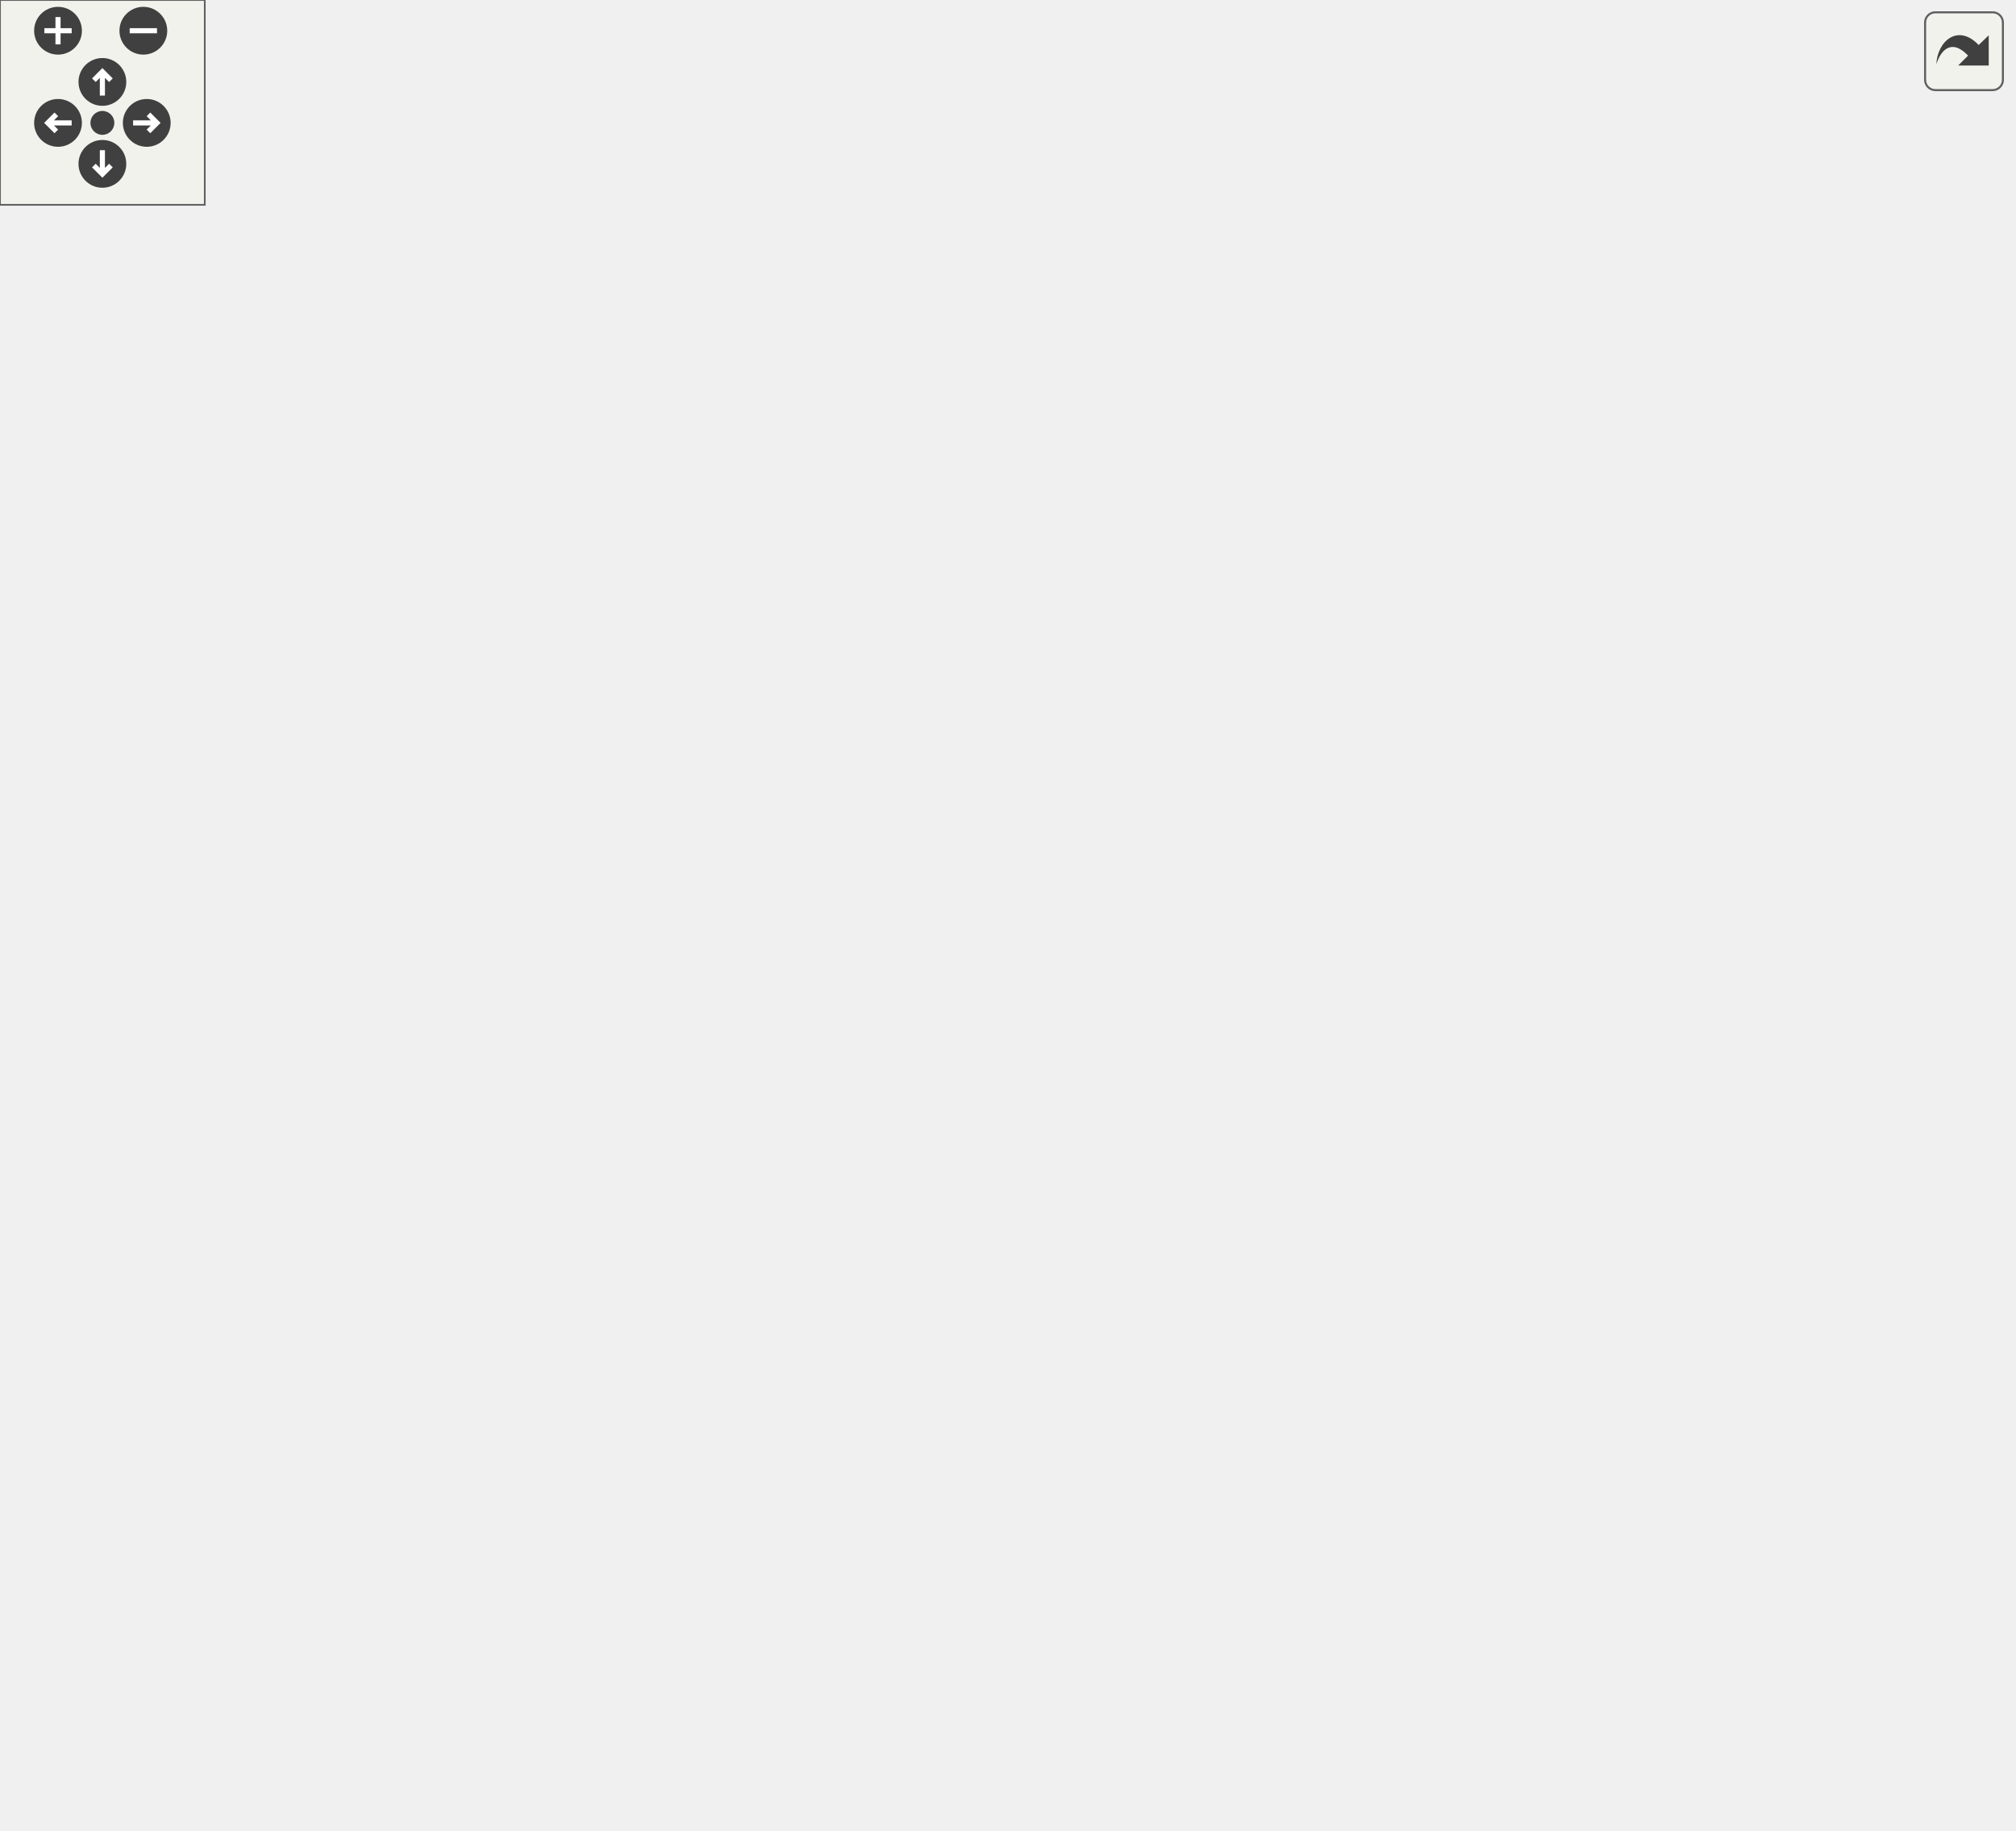
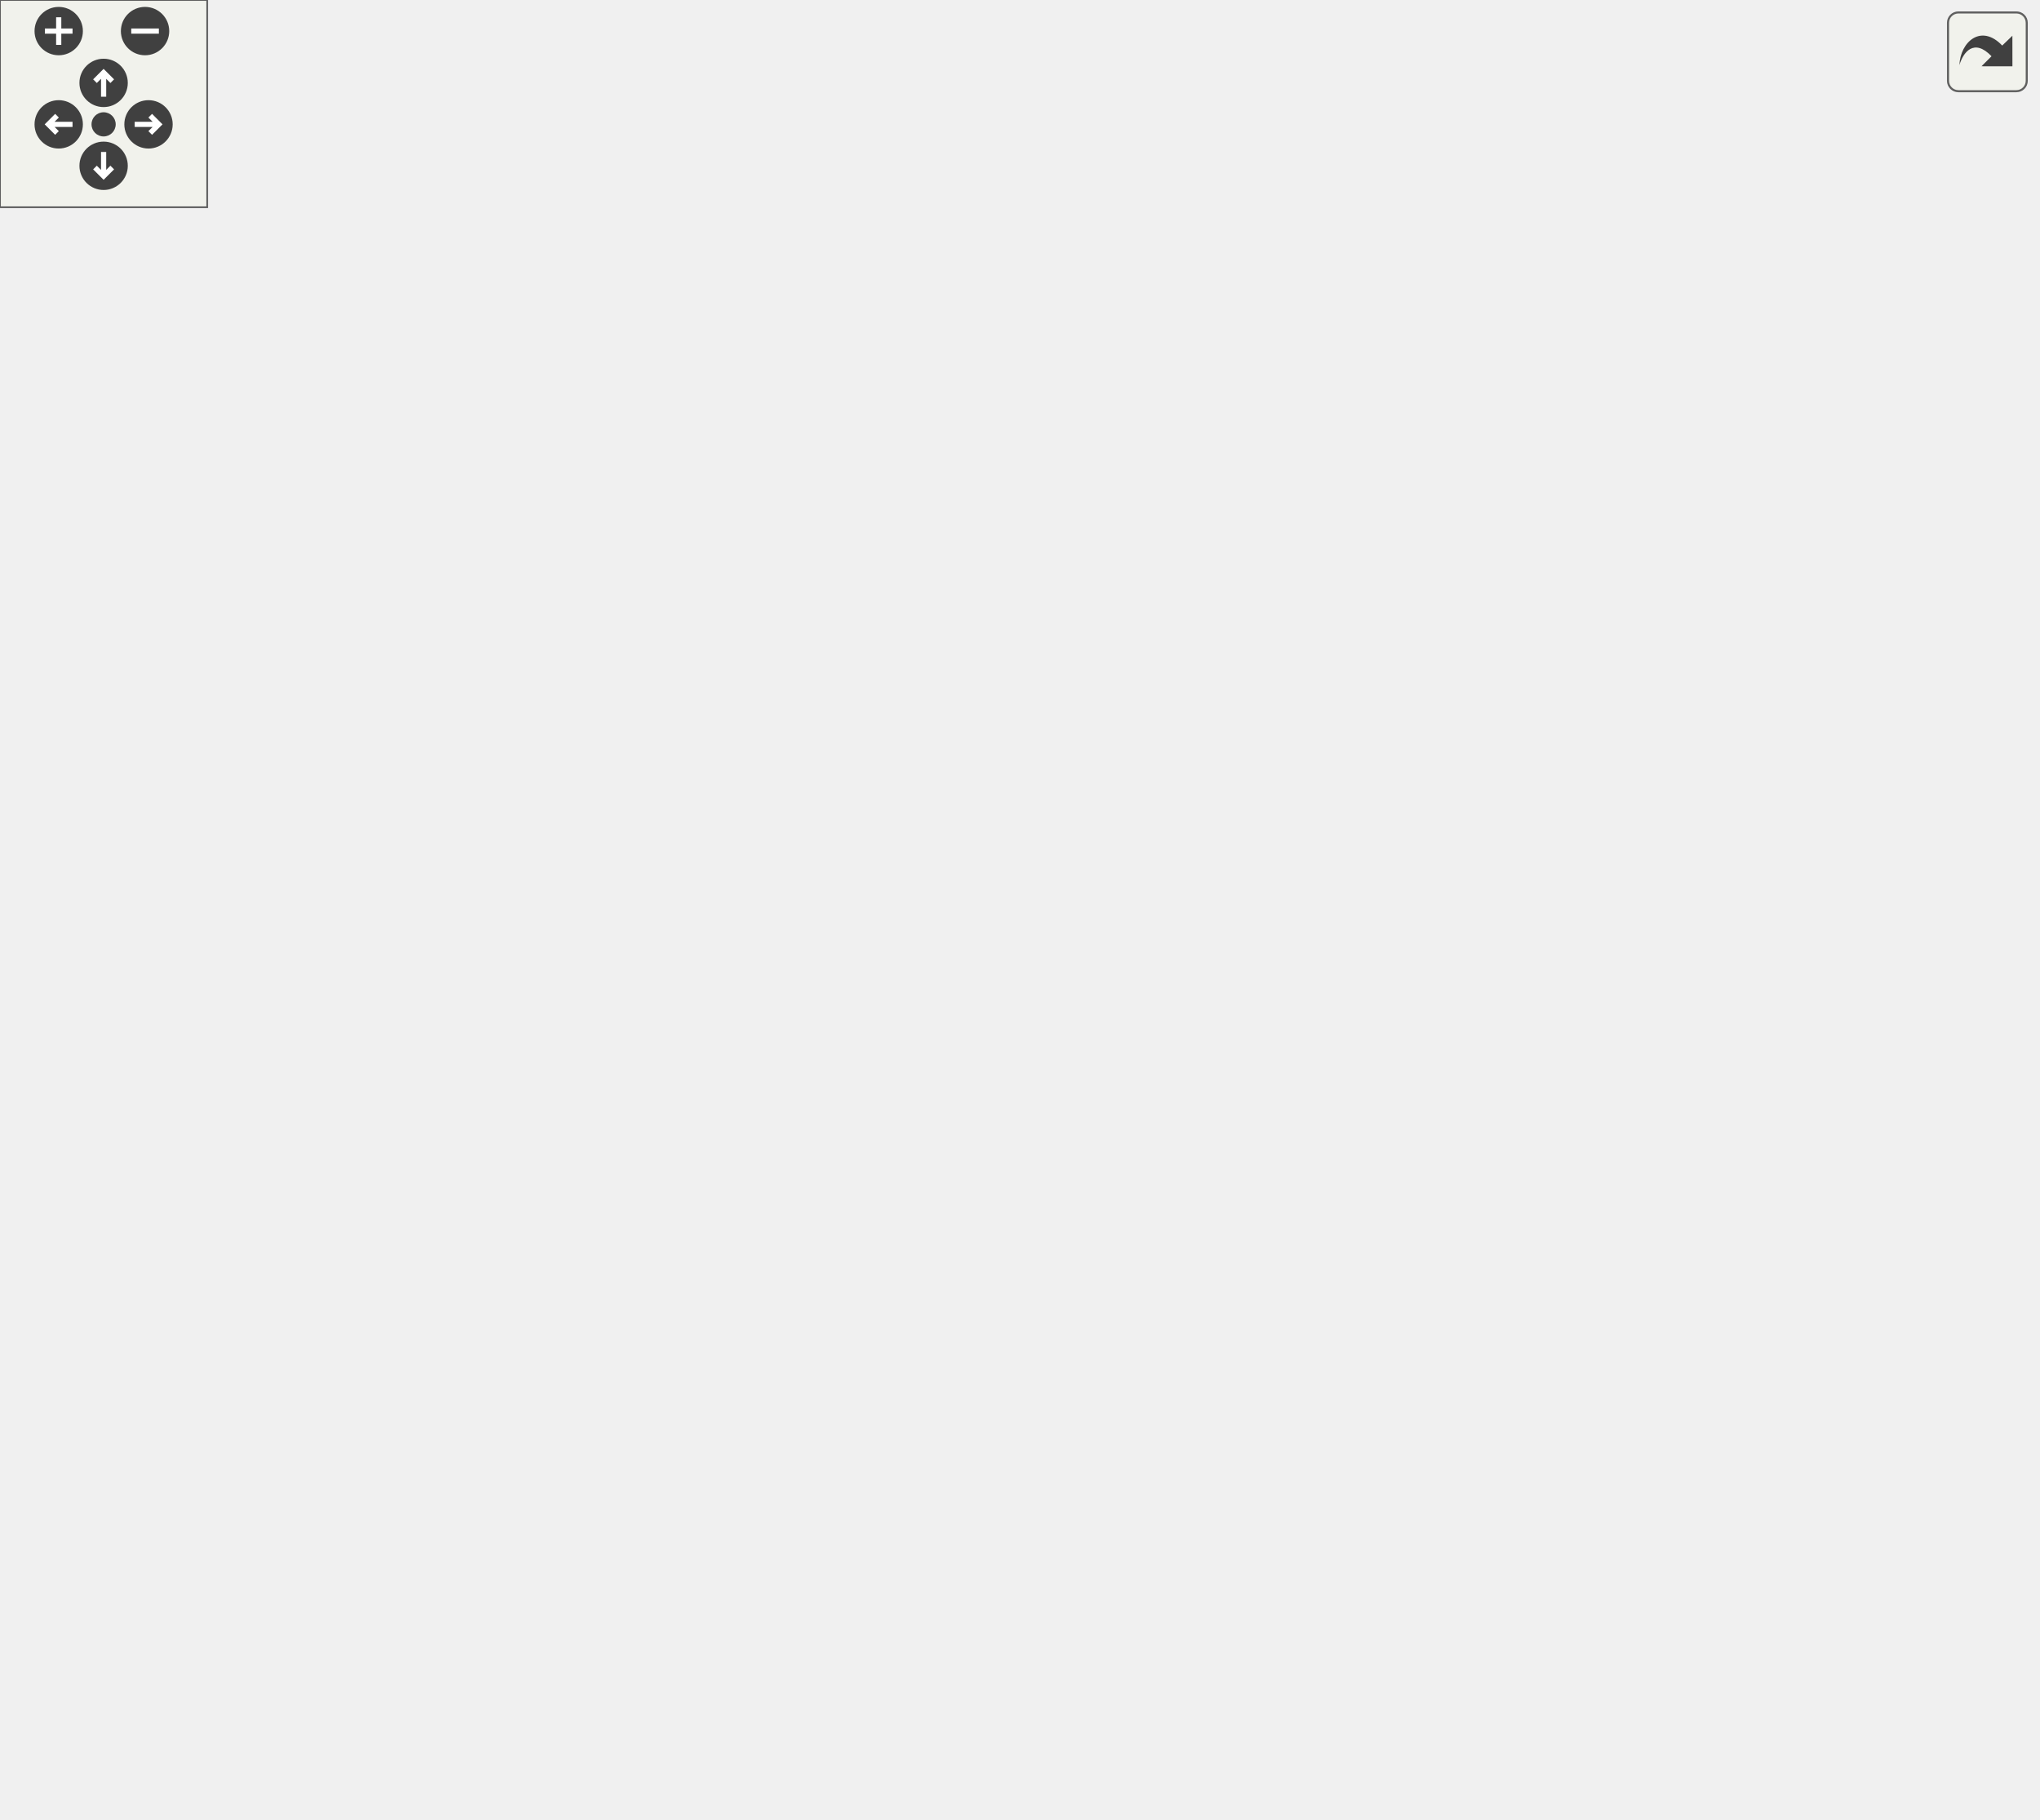
<svg xmlns="http://www.w3.org/2000/svg" xmlns:xlink="http://www.w3.org/1999/xlink" id="main" version="1.1" xml:space="preserve">
  <style type="text/css">
.edge:hover path { stroke: red; }
.edge:hover polygon { stroke: red; fill: red; }
</style>
  <defs>
    <circle id="rim" cx="0" cy="0" r="7" />
    <circle id="rim2" cx="0" cy="0" r="3.5" />
    <g id="zoomPlus">
      <use xlink:href="#rim" fill="#404040">
        <set attributeName="fill" to="#808080" begin="zoomplus.mouseover" end="zoomplus.mouseout" />
      </use>
      <path d="M-4,0h8M0,-4v8" fill="none" stroke="white" stroke-width="1.5" pointer-events="none" />
    </g>
    <g id="zoomMin">
      <use xlink:href="#rim" fill="#404040">
        <set attributeName="fill" to="#808080" begin="zoomminus.mouseover" end="zoomminus.mouseout" />
      </use>
      <path d="M-4,0h8" fill="none" stroke="white" stroke-width="1.5" pointer-events="none" />
    </g>
    <g id="dirArrow">
      <path fill="none" stroke="white" stroke-width="1.5" d="M0,-3.0v7 M-2.5,-0.5L0,-3.0L2.5,-0.5" />
    </g>
    <g id="resetDef">
      <use xlink:href="#rim2" fill="#404040">
        <set attributeName="fill" to="#808080" begin="reset.mouseover" end="reset.mouseout" />
      </use>
    </g>
  </defs>
  <svg id="graph" class="graph">
    <g id="viewport">
      <g id="node1" class="node">
-         <polygon fill="#bfbfbf" stroke="black" points="0,-266.5 0,-285.5 104,-285.5 104,-266.5 0,-266.5" />
-         <text text-anchor="middle" x="52" y="-273.5" font-family="Helvetica,sans-Serif" font-size="10.00">W_CalculateSpread</text>
+         <polygon fill="#bfbfbf" stroke="black" points="0,-228.5 0,-247.5 104,-247.5 104,-228.5 0,-228.5" />
+         <text text-anchor="middle" x="52" y="-235.5" font-family="Helvetica,sans-Serif" font-size="10.00">W_CalculateSpread</text>
      </g>
      <g id="node2" class="node">
        <g id="a_node2">
          <a xlink:href="../../d8/d58/calculations_8qc.html#a05d5746469bd0a51dfb4532b535793e7" target="_top" xlink:title="cliptoplane">
-             <polygon fill="none" stroke="black" points="282.5,-456.5 282.5,-475.5 345.5,-475.5 345.5,-456.5 282.5,-456.5" />
-             <text text-anchor="middle" x="314" y="-463.5" font-family="Helvetica,sans-Serif" font-size="10.00">cliptoplane</text>
+             <polygon fill="none" stroke="black" points="282.5,-446.5 282.5,-465.5 345.5,-465.5 345.5,-446.5 282.5,-446.5" />
+             <text text-anchor="middle" x="314" y="-453.5" font-family="Helvetica,sans-Serif" font-size="10.00">cliptoplane</text>
          </a>
        </g>
      </g>
      <g id="edge1" class="edge">
-         <path fill="none" stroke="midnightblue" d="M54.679,-285.86C60.368,-315.928 81.91,-406.85 140,-447 178.738,-473.774 234.426,-474.991 272.07,-471.845" />
-         <polygon fill="midnightblue" stroke="midnightblue" points="272.566,-475.313 282.18,-470.86 271.887,-468.346 272.566,-475.313" />
+         <path fill="none" stroke="midnightblue" d="M53.902,-247.523C57.558,-280.252 74.384,-388.753 140,-437 178.049,-464.977 234.128,-465.874 272.036,-462.329" />
+         <polygon fill="midnightblue" stroke="midnightblue" points="272.649,-465.783 282.216,-461.23 271.898,-458.823 272.649,-465.783" />
      </g>
      <g id="node3" class="node">
        <g id="a_node3">
          <a xlink:href="../../d8/de2/menudefs_8qc.html#a5b48ade84c6b8b9ccb89e94c5d95ae88" target="_top" xlink:title="cos">
-             <polygon fill="none" stroke="black" points="393,-266.5 393,-285.5 425,-285.5 425,-266.5 393,-266.5" />
-             <text text-anchor="middle" x="409" y="-273.5" font-family="Helvetica,sans-Serif" font-size="10.00">cos</text>
+             <polygon fill="none" stroke="black" points="393,-114.5 393,-133.5 425,-133.5 425,-114.5 393,-114.5" />
+             <text text-anchor="middle" x="409" y="-121.5" font-family="Helvetica,sans-Serif" font-size="10.00">cos</text>
          </a>
        </g>
      </g>
      <g id="edge2" class="edge">
-         <path fill="none" stroke="midnightblue" d="M104.241,-276C181.446,-276 324.728,-276 382.688,-276" />
-         <polygon fill="midnightblue" stroke="midnightblue" points="382.791,-279.5 392.79,-276 382.79,-272.5 382.791,-279.5" />
+         <path fill="none" stroke="midnightblue" d="M65.314,-228.451C81.605,-216.21 111.585,-195.018 140,-182 223.691,-143.658 333.863,-130.147 382.758,-125.831" />
+         <polygon fill="midnightblue" stroke="midnightblue" points="383.085,-129.316 392.762,-125.003 382.507,-122.34 383.085,-129.316" />
      </g>
      <g id="node4" class="node">
        <g id="a_node4">
          <a xlink:href="../../d8/d58/calculations_8qc.html#a483f7b35cfbed64a953d7b5143a58fad" target="_top" xlink:title="findperpendicular">
-             <polygon fill="none" stroke="black" points="143,-418.5 143,-437.5 233,-437.5 233,-418.5 143,-418.5" />
-             <text text-anchor="middle" x="188" y="-425.5" font-family="Helvetica,sans-Serif" font-size="10.00">findperpendicular</text>
+             <polygon fill="none" stroke="black" points="143,-408.5 143,-427.5 233,-427.5 233,-408.5 143,-408.5" />
+             <text text-anchor="middle" x="188" y="-415.5" font-family="Helvetica,sans-Serif" font-size="10.00">findperpendicular</text>
          </a>
        </g>
      </g>
      <g id="edge3" class="edge">
-         <path fill="none" stroke="midnightblue" d="M57.384,-285.547C68.359,-308.571 99.1,-367.912 140,-404 144.019,-407.546 148.655,-410.725 153.417,-413.519" />
-         <polygon fill="midnightblue" stroke="midnightblue" points="152.129,-416.798 162.6,-418.413 155.421,-410.621 152.129,-416.798" />
+         <path fill="none" stroke="midnightblue" d="M56.131,-247.675C65.153,-274.228 93.563,-349.233 140,-394 143.698,-397.565 148.03,-400.719 152.542,-403.472" />
+         <polygon fill="midnightblue" stroke="midnightblue" points="150.866,-406.545 161.319,-408.274 154.225,-400.404 150.866,-406.545" />
      </g>
      <g id="node5" class="node">
        <g id="a_node5">
          <a xlink:href="../../d8/de2/menudefs_8qc.html#ab8f7213273f7de03df213240376ce9f4" target="_top" xlink:title="normalize">
            <polygon fill="none" stroke="black" points="284.5,-399.5 284.5,-418.5 343.5,-418.5 343.5,-399.5 284.5,-399.5" />
            <text text-anchor="middle" x="314" y="-406.5" font-family="Helvetica,sans-Serif" font-size="10.00">normalize</text>
          </a>
        </g>
      </g>
-       <g id="edge13" class="edge">
-         <path fill="none" stroke="midnightblue" d="M61.108,-285.727C75.396,-302.272 106.712,-335.945 140,-355 182.623,-379.399 237.586,-394.12 273.994,-401.894" />
-         <polygon fill="midnightblue" stroke="midnightblue" points="273.704,-405.408 284.204,-403.996 275.115,-398.551 273.704,-405.408" />
+       <g id="edge12" class="edge">
+         <path fill="none" stroke="midnightblue" d="M57.38,-247.569C68.133,-269.992 98.048,-326.279 140,-356 180.532,-384.716 237.001,-398.178 274.252,-404.275" />
+         <polygon fill="midnightblue" stroke="midnightblue" points="273.804,-407.747 284.22,-405.806 274.867,-400.828 273.804,-407.747" />
      </g>
      <g id="node6" class="node">
        <g id="a_node6">
-           <a xlink:href="../../d4/d0c/csprogsdefs_8qc.html#a4f0b78b1785821ba47129edb68e70f9e" target="_top" xlink:title="vector">
-             <polygon fill="none" stroke="black" points="292,-342.5 292,-361.5 336,-361.5 336,-342.5 292,-342.5" />
-             <text text-anchor="middle" x="314" y="-349.5" font-family="Helvetica,sans-Serif" font-size="10.00">vector</text>
-           </a>
-         </g>
-       </g>
-       <g id="edge27" class="edge">
-         <path fill="none" stroke="midnightblue" d="M63.883,-285.625C79.505,-298.824 109.749,-322.139 140,-333 187.292,-349.979 246.144,-352.917 281.582,-352.89" />
-         <polygon fill="midnightblue" stroke="midnightblue" points="281.821,-356.389 291.789,-352.799 281.758,-349.389 281.821,-356.389" />
-       </g>
-       <g id="node7" class="node">
-         <g id="a_node7">
          <a xlink:href="../../d5/df2/common_2util_8qh.html#a4ff12e9437074f8ba09e275ff5084b7a" target="_top" xlink:title="gsl_ran_gaussian">
-             <polygon fill="none" stroke="black" points="142,-171.5 142,-190.5 234,-190.5 234,-171.5 142,-171.5" />
-             <text text-anchor="middle" x="188" y="-178.5" font-family="Helvetica,sans-Serif" font-size="10.00">gsl_ran_gaussian</text>
-           </a>
-         </g>
-       </g>
-       <g id="edge7" class="edge">
-         <path fill="none" stroke="midnightblue" d="M66.836,-266.191C90.126,-249.679 137.339,-216.208 165.147,-196.493" />
-         <polygon fill="midnightblue" stroke="midnightblue" points="167.306,-199.253 173.439,-190.614 163.257,-193.542 167.306,-199.253" />
+             <polygon fill="none" stroke="black" points="142,-228.5 142,-247.5 234,-247.5 234,-228.5 142,-228.5" />
+             <text text-anchor="middle" x="188" y="-235.5" font-family="Helvetica,sans-Serif" font-size="10.00">gsl_ran_gaussian</text>
+           </a>
+         </g>
+       </g>
+       <g id="edge6" class="edge">
+         <path fill="none" stroke="midnightblue" d="M104.042,-238C113.07,-238 122.508,-238 131.648,-238" />
+         <polygon fill="midnightblue" stroke="midnightblue" points="131.803,-241.5 141.803,-238 131.803,-234.5 131.803,-241.5" />
+       </g>
+       <g id="node8" class="node">
+         <g id="a_node8">
+           <a xlink:href="../../d8/de2/menudefs_8qc.html#a663ea6aa3c4923b3e065cf91cc319f1b" target="_top" xlink:title="random">
+             <polygon fill="none" stroke="black" points="289.5,-304.5 289.5,-323.5 338.5,-323.5 338.5,-304.5 289.5,-304.5" />
+             <text text-anchor="middle" x="314" y="-311.5" font-family="Helvetica,sans-Serif" font-size="10.00">random</text>
+           </a>
+         </g>
+       </g>
+       <g id="edge13" class="edge">
+         <path fill="none" stroke="midnightblue" d="M85.666,-247.548C135.429,-262.095 229.715,-289.655 279.796,-304.294" />
+         <polygon fill="midnightblue" stroke="midnightblue" points="278.908,-307.681 289.489,-307.128 280.873,-300.962 278.908,-307.681" />
      </g>
      <g id="node9" class="node">
        <g id="a_node9">
-           <a xlink:href="../../d8/de2/menudefs_8qc.html#a663ea6aa3c4923b3e065cf91cc319f1b" target="_top" xlink:title="random">
-             <polygon fill="none" stroke="black" points="289.5,-114.5 289.5,-133.5 338.5,-133.5 338.5,-114.5 289.5,-114.5" />
-             <text text-anchor="middle" x="314" y="-121.5" font-family="Helvetica,sans-Serif" font-size="10.00">random</text>
-           </a>
-         </g>
-       </g>
-       <g id="edge14" class="edge">
-         <path fill="none" stroke="midnightblue" d="M57.479,-266.2C68.236,-243.837 97.804,-188.902 140,-162 182.715,-134.767 242.095,-126.847 279.004,-124.662" />
-         <polygon fill="midnightblue" stroke="midnightblue" points="279.419,-128.146 289.239,-124.169 279.082,-121.154 279.419,-128.146" />
+           <a xlink:href="../../d8/de2/menudefs_8qc.html#aaabd4c5f172530d93a3b9c30a9e21b88" target="_top" xlink:title="sin">
+             <polygon fill="none" stroke="black" points="299.5,-152.5 299.5,-171.5 328.5,-171.5 328.5,-152.5 299.5,-152.5" />
+             <text text-anchor="middle" x="314" y="-159.5" font-family="Helvetica,sans-Serif" font-size="10.00">sin</text>
+           </a>
+         </g>
+       </g>
+       <g id="edge15" class="edge">
+         <path fill="none" stroke="midnightblue" d="M85.666,-228.452C138.936,-212.88 243.225,-182.396 289.695,-168.812" />
+         <polygon fill="midnightblue" stroke="midnightblue" points="290.834,-172.126 299.45,-165.961 288.87,-165.407 290.834,-172.126" />
      </g>
      <g id="node10" class="node">
        <g id="a_node10">
-           <a xlink:href="../../d8/de2/menudefs_8qc.html#aaabd4c5f172530d93a3b9c30a9e21b88" target="_top" xlink:title="sin">
-             <polygon fill="none" stroke="black" points="299.5,-76.5 299.5,-95.5 328.5,-95.5 328.5,-76.5 299.5,-76.5" />
-             <text text-anchor="middle" x="314" y="-83.5" font-family="Helvetica,sans-Serif" font-size="10.00">sin</text>
-           </a>
-         </g>
-       </g>
-       <g id="edge16" class="edge">
-         <path fill="none" stroke="midnightblue" d="M55.603,-266.469C63.43,-239.705 89.391,-163.384 140,-126 184.972,-92.78 253.057,-86.554 288.931,-85.747" />
-         <polygon fill="midnightblue" stroke="midnightblue" points="289.41,-89.242 299.377,-85.648 289.344,-82.243 289.41,-89.242" />
+           <a xlink:href="../../d8/de2/menudefs_8qc.html#a83f4d3f317a80e82e6b16ea61ea5efc3" target="_top" xlink:title="sqrt">
+             <polygon fill="none" stroke="black" points="392.5,-228.5 392.5,-247.5 425.5,-247.5 425.5,-228.5 392.5,-228.5" />
+             <text text-anchor="middle" x="409" y="-235.5" font-family="Helvetica,sans-Serif" font-size="10.00">sqrt</text>
+           </a>
+         </g>
+       </g>
+       <g id="edge25" class="edge">
+         <path fill="none" stroke="midnightblue" d="M66.303,-247.501C82.907,-259.024 112.48,-278.458 140,-291 196.022,-316.53 211.164,-323.555 272,-333 308.891,-338.728 323.883,-352.034 356,-333 383.384,-316.771 397.291,-280.46 403.569,-257.725" />
+         <polygon fill="midnightblue" stroke="midnightblue" points="407.02,-258.355 406.065,-247.803 400.231,-256.647 407.02,-258.355" />
      </g>
      <g id="node11" class="node">
        <g id="a_node11">
-           <a xlink:href="../../d8/de2/menudefs_8qc.html#a83f4d3f317a80e82e6b16ea61ea5efc3" target="_top" xlink:title="sqrt">
-             <polygon fill="none" stroke="black" points="392.5,-190.5 392.5,-209.5 425.5,-209.5 425.5,-190.5 392.5,-190.5" />
-             <text text-anchor="middle" x="409" y="-197.5" font-family="Helvetica,sans-Serif" font-size="10.00">sqrt</text>
-           </a>
-         </g>
-       </g>
-       <g id="edge26" class="edge">
-         <path fill="none" stroke="midnightblue" d="M54.268,-266.16C58.935,-234.318 78.223,-133.466 140,-87 217.048,-29.047 276.377,-12.638 356,-67 393.583,-92.659 404.004,-149.896 406.893,-180.238" />
-         <polygon fill="midnightblue" stroke="midnightblue" points="403.42,-180.724 407.672,-190.428 410.4,-180.19 403.42,-180.724" />
-       </g>
-       <g id="node12" class="node">
-         <g id="a_node12">
          <a xlink:href="../../d8/de2/menudefs_8qc.html#aa156cc8dd51c39572de799ab8a0dd8d0" target="_top" xlink:title="randomvec">
            <polygon fill="none" stroke="black" points="155.5,-0.5 155.5,-19.5 220.5,-19.5 220.5,-0.5 155.5,-0.5" />
            <text text-anchor="middle" x="188" y="-7.5" font-family="Helvetica,sans-Serif" font-size="10.00">randomvec</text>
          </a>
        </g>
      </g>
-       <g id="edge15" class="edge">
-         <path fill="none" stroke="midnightblue" d="M53.93,-266.415C57.817,-231.175 75.684,-107.051 140,-34 143.08,-30.502 146.792,-27.446 150.764,-24.795" />
-         <polygon fill="midnightblue" stroke="midnightblue" points="152.814,-27.653 159.726,-19.623 149.316,-21.59 152.814,-27.653" />
+       <g id="edge14" class="edge">
+         <path fill="none" stroke="midnightblue" d="M54.717,-228.193C60.758,-196.319 83.782,-94.238 140,-34 143.34,-30.421 147.334,-27.29 151.563,-24.576" />
+         <polygon fill="midnightblue" stroke="midnightblue" points="153.44,-27.536 160.439,-19.582 150.008,-21.436 153.44,-27.536" />
+       </g>
+       <g id="node12" class="node">
+         <g id="a_node12">
+           <a xlink:href="../../d8/d58/calculations_8qc.html#a8c505b0c356899393ec20a52c48b7c7f" target="_top" xlink:title="solve_cubic_abcd">
+             <polygon fill="none" stroke="black" points="140.5,-76.5 140.5,-95.5 235.5,-95.5 235.5,-76.5 140.5,-76.5" />
+             <text text-anchor="middle" x="188" y="-83.5" font-family="Helvetica,sans-Serif" font-size="10.00">solve_cubic_abcd</text>
+           </a>
+         </g>
+       </g>
+       <g id="edge16" class="edge">
+         <path fill="none" stroke="midnightblue" d="M57.384,-228.453C68.359,-205.429 99.1,-146.088 140,-110 144.019,-106.454 148.655,-103.275 153.417,-100.481" />
+         <polygon fill="midnightblue" stroke="midnightblue" points="155.421,-103.379 162.6,-95.587 152.129,-97.202 155.421,-103.379" />
+       </g>
+       <g id="node17" class="node">
+         <g id="a_node17">
+           <a xlink:href="../../d4/d0c/csprogsdefs_8qc.html#a4f0b78b1785821ba47129edb68e70f9e" target="_top" xlink:title="vector">
+             <polygon fill="none" stroke="black" points="292,-38.5 292,-57.5 336,-57.5 336,-38.5 292,-38.5" />
+             <text text-anchor="middle" x="314" y="-45.5" font-family="Helvetica,sans-Serif" font-size="10.00">vector</text>
+           </a>
+         </g>
+       </g>
+       <g id="edge26" class="edge">
+         <path fill="none" stroke="midnightblue" d="M54.679,-228.14C60.368,-198.072 81.91,-107.15 140,-67 182.192,-37.839 244.492,-38.995 281.684,-43.086" />
+         <polygon fill="midnightblue" stroke="midnightblue" points="281.566,-46.598 291.921,-44.356 282.428,-39.651 281.566,-46.598" />
+       </g>
+       <g id="edge4" class="edge">
+         <path fill="none" stroke="midnightblue" d="M220.29,-427.589C236.124,-432.441 255.532,-438.389 272.492,-443.586" />
+         <polygon fill="midnightblue" stroke="midnightblue" points="271.562,-446.962 282.149,-446.546 273.614,-440.269 271.562,-446.962" />
+       </g>
+       <g id="edge5" class="edge">
+         <path fill="none" stroke="midnightblue" d="M233.067,-414.802C246.469,-413.829 261.095,-412.767 274.129,-411.821" />
+         <polygon fill="midnightblue" stroke="midnightblue" points="274.466,-415.306 284.187,-411.091 273.959,-408.324 274.466,-415.306" />
+       </g>
+       <g id="edge7" class="edge">
+         <path fill="none" stroke="midnightblue" d="M234.281,-229.051C269.532,-220.607 318.589,-205.515 356,-181 371.687,-170.72 385.77,-154.635 395.31,-142.169" />
+         <polygon fill="midnightblue" stroke="midnightblue" points="398.311,-143.997 401.413,-133.866 392.67,-139.851 398.311,-143.997" />
+       </g>
+       <g id="node7" class="node">
+         <g id="a_node7">
+           <a xlink:href="../../d4/d0c/csprogsdefs_8qc.html#a97b8e36976f1beb4970fe4ae7fb677fe" target="_top" xlink:title="log">
+             <polygon fill="none" stroke="black" points="299.5,-266.5 299.5,-285.5 328.5,-285.5 328.5,-266.5 299.5,-266.5" />
+             <text text-anchor="middle" x="314" y="-273.5" font-family="Helvetica,sans-Serif" font-size="10.00">log</text>
+           </a>
+         </g>
+       </g>
+       <g id="edge8" class="edge">
+         <path fill="none" stroke="midnightblue" d="M220.29,-247.589C241.819,-254.187 269.957,-262.81 289.563,-268.818" />
+         <polygon fill="midnightblue" stroke="midnightblue" points="288.632,-272.193 299.219,-271.777 290.683,-265.5 288.632,-272.193" />
+       </g>
+       <g id="edge9" class="edge">
+         <path fill="none" stroke="midnightblue" d="M202.639,-247.552C224.323,-262.71 264.937,-290.976 272,-295 275.023,-296.722 278.228,-298.418 281.463,-300.044" />
+         <polygon fill="midnightblue" stroke="midnightblue" points="279.999,-303.224 290.528,-304.41 283.037,-296.918 279.999,-303.224" />
+       </g>
+       <g id="edge10" class="edge">
+         <path fill="none" stroke="midnightblue" d="M203.91,-228.47C220.459,-217.936 248.003,-200.536 272,-186 277.926,-182.41 284.377,-178.593 290.371,-175.083" />
+         <polygon fill="midnightblue" stroke="midnightblue" points="292.393,-177.955 299.272,-169.898 288.87,-171.907 292.393,-177.955" />
+       </g>
+       <g id="edge11" class="edge">
+         <path fill="none" stroke="midnightblue" d="M234.111,-238C278.82,-238 345.741,-238 382.149,-238" />
+         <polygon fill="midnightblue" stroke="midnightblue" points="382.41,-241.5 392.41,-238 382.41,-234.5 382.41,-241.5" />
      </g>
      <g id="node13" class="node">
        <g id="a_node13">
-           <a xlink:href="../../d8/d58/calculations_8qc.html#a8c505b0c356899393ec20a52c48b7c7f" target="_top" xlink:title="solve_cubic_abcd">
-             <polygon fill="none" stroke="black" points="140.5,-304.5 140.5,-323.5 235.5,-323.5 235.5,-304.5 140.5,-304.5" />
-             <text text-anchor="middle" x="188" y="-311.5" font-family="Helvetica,sans-Serif" font-size="10.00">solve_cubic_abcd</text>
+           <a xlink:href="../../d8/d58/calculations_8qc.html#a183c3a3b3707f51936ec7dc51576de8f" target="_top" xlink:title="solve_cubic_pq">
+             <polygon fill="none" stroke="black" points="272,-76.5 272,-95.5 356,-95.5 356,-76.5 272,-76.5" />
+             <text text-anchor="middle" x="314" y="-83.5" font-family="Helvetica,sans-Serif" font-size="10.00">solve_cubic_pq</text>
          </a>
        </g>
      </g>
      <g id="edge17" class="edge">
-         <path fill="none" stroke="midnightblue" d="M86.814,-285.589C104.033,-290.472 125.164,-296.464 143.573,-301.685" />
-         <polygon fill="midnightblue" stroke="midnightblue" points="142.621,-305.053 153.197,-304.414 144.531,-298.319 142.621,-305.053" />
-       </g>
-       <g id="edge4" class="edge">
-         <path fill="none" stroke="midnightblue" d="M220.29,-437.589C236.124,-442.441 255.532,-448.389 272.492,-453.586" />
-         <polygon fill="midnightblue" stroke="midnightblue" points="271.562,-456.962 282.149,-456.546 273.614,-450.269 271.562,-456.962" />
-       </g>
-       <g id="edge5" class="edge">
-         <path fill="none" stroke="midnightblue" d="M233.067,-421.248C246.469,-419.194 261.095,-416.953 274.129,-414.956" />
-         <polygon fill="midnightblue" stroke="midnightblue" points="274.832,-418.389 284.187,-413.415 273.772,-411.47 274.832,-418.389" />
-       </g>
-       <g id="edge6" class="edge">
-         <path fill="none" stroke="midnightblue" d="M204.705,-418.375C225.855,-405.412 263.704,-382.214 288.584,-366.965" />
-         <polygon fill="midnightblue" stroke="midnightblue" points="290.726,-369.757 297.423,-361.547 287.068,-363.789 290.726,-369.757" />
-       </g>
-       <g id="edge8" class="edge">
-         <path fill="none" stroke="midnightblue" d="M211.204,-190.632C252.48,-208.537 340.714,-246.812 383.597,-265.414" />
-         <polygon fill="midnightblue" stroke="midnightblue" points="382.422,-268.72 392.989,-269.488 385.208,-262.298 382.422,-268.72" />
-       </g>
-       <g id="node8" class="node">
-         <g id="a_node8">
-           <a xlink:href="../../d4/d0c/csprogsdefs_8qc.html#a97b8e36976f1beb4970fe4ae7fb677fe" target="_top" xlink:title="log">
-             <polygon fill="none" stroke="black" points="299.5,-152.5 299.5,-171.5 328.5,-171.5 328.5,-152.5 299.5,-152.5" />
-             <text text-anchor="middle" x="314" y="-159.5" font-family="Helvetica,sans-Serif" font-size="10.00">log</text>
-           </a>
-         </g>
-       </g>
-       <g id="edge9" class="edge">
-         <path fill="none" stroke="midnightblue" d="M234.118,-174.087C252.729,-171.235 273.537,-168.047 289.108,-165.661" />
-         <polygon fill="midnightblue" stroke="midnightblue" points="290.059,-169.056 299.413,-164.082 288.998,-162.137 290.059,-169.056" />
-       </g>
-       <g id="edge10" class="edge">
-         <path fill="none" stroke="midnightblue" d="M209.755,-171.459C229.783,-162.253 260.321,-148.215 282.995,-137.793" />
-         <polygon fill="midnightblue" stroke="midnightblue" points="284.553,-140.928 292.177,-133.572 281.63,-134.568 284.553,-140.928" />
-       </g>
-       <g id="edge11" class="edge">
-         <path fill="none" stroke="midnightblue" d="M197.903,-171.076C212.293,-155.473 242.081,-124.932 272,-105 277.437,-101.378 283.676,-98.101 289.619,-95.329" />
-         <polygon fill="midnightblue" stroke="midnightblue" points="291.385,-98.377 299.149,-91.168 288.584,-91.962 291.385,-98.377" />
-       </g>
-       <g id="edge12" class="edge">
-         <path fill="none" stroke="midnightblue" d="M234.111,-184.914C278.82,-188.793 345.741,-194.599 382.149,-197.757" />
-         <polygon fill="midnightblue" stroke="midnightblue" points="382.145,-201.27 392.41,-198.647 382.75,-194.296 382.145,-201.27" />
-       </g>
-       <g id="edge25" class="edge">
-         <path fill="none" stroke="midnightblue" d="M220.29,-323.589C239.265,-329.404 263.374,-336.792 282.25,-342.576" />
-         <polygon fill="midnightblue" stroke="midnightblue" points="281.273,-345.938 291.86,-345.522 283.324,-339.245 281.273,-345.938" />
+         <path fill="none" stroke="midnightblue" d="M235.526,-86C244.12,-86 253.139,-86 261.861,-86" />
+         <polygon fill="midnightblue" stroke="midnightblue" points="261.921,-89.5 271.921,-86 261.921,-82.5 261.921,-89.5" />
+       </g>
+       <g id="edge24" class="edge">
+         <path fill="none" stroke="midnightblue" d="M220.29,-76.411C239.265,-70.596 263.374,-63.208 282.25,-57.423" />
+         <polygon fill="midnightblue" stroke="midnightblue" points="283.324,-60.755 291.86,-54.478 281.273,-54.062 283.324,-60.755" />
+       </g>
+       <g id="edge22" class="edge">
+         <path fill="none" stroke="midnightblue" d="M338.468,-95.589C352.237,-101.215 369.611,-108.314 383.547,-114.009" />
+         <polygon fill="midnightblue" stroke="midnightblue" points="382.406,-117.323 392.987,-117.866 385.054,-110.843 382.406,-117.323" />
+       </g>
+       <g id="edge23" class="edge">
+         <path fill="none" stroke="midnightblue" d="M322.64,-95.833C331.177,-106.995 345.214,-125.879 356,-143 372.216,-168.739 388.706,-199.891 398.646,-219.332" />
+         <polygon fill="midnightblue" stroke="midnightblue" points="395.568,-221.002 403.21,-228.34 401.812,-217.838 395.568,-221.002" />
      </g>
      <g id="node14" class="node">
        <g id="a_node14">
-           <a xlink:href="../../d8/d58/calculations_8qc.html#a183c3a3b3707f51936ec7dc51576de8f" target="_top" xlink:title="solve_cubic_pq">
-             <polygon fill="none" stroke="black" points="272,-304.5 272,-323.5 356,-323.5 356,-304.5 272,-304.5" />
-             <text text-anchor="middle" x="314" y="-311.5" font-family="Helvetica,sans-Serif" font-size="10.00">solve_cubic_pq</text>
+           <a xlink:href="../../df/d38/mathlib_8qc.html#a493b19ce4b88b88f8aec6a9ddab87759" target="_top" xlink:title="cbrt">
+             <polygon fill="none" stroke="black" points="392.5,-76.5 392.5,-95.5 425.5,-95.5 425.5,-76.5 392.5,-76.5" />
+             <text text-anchor="middle" x="409" y="-83.5" font-family="Helvetica,sans-Serif" font-size="10.00">cbrt</text>
          </a>
        </g>
      </g>
      <g id="edge18" class="edge">
-         <path fill="none" stroke="midnightblue" d="M235.526,-314C244.12,-314 253.139,-314 261.861,-314" />
-         <polygon fill="midnightblue" stroke="midnightblue" points="261.921,-317.5 271.921,-314 261.921,-310.5 261.921,-317.5" />
-       </g>
-       <g id="edge23" class="edge">
-         <path fill="none" stroke="midnightblue" d="M338.468,-304.411C352.237,-298.785 369.611,-291.686 383.547,-285.991" />
-         <polygon fill="midnightblue" stroke="midnightblue" points="385.054,-289.157 392.987,-282.134 382.406,-282.677 385.054,-289.157" />
-       </g>
-       <g id="edge24" class="edge">
-         <path fill="none" stroke="midnightblue" d="M322.929,-304.28C338.578,-285.098 373.636,-242.124 393.517,-217.753" />
-         <polygon fill="midnightblue" stroke="midnightblue" points="396.482,-219.656 400.091,-209.695 391.058,-215.231 396.482,-219.656" />
+         <path fill="none" stroke="midnightblue" d="M356.062,-86C364.893,-86 373.99,-86 382.055,-86" />
+         <polygon fill="midnightblue" stroke="midnightblue" points="382.29,-89.5 392.29,-86 382.29,-82.5 382.29,-89.5" />
      </g>
      <g id="node15" class="node">
        <g id="a_node15">
-           <a xlink:href="../../df/d38/mathlib_8qc.html#a493b19ce4b88b88f8aec6a9ddab87759" target="_top" xlink:title="cbrt">
-             <polygon fill="none" stroke="black" points="392.5,-304.5 392.5,-323.5 425.5,-323.5 425.5,-304.5 392.5,-304.5" />
-             <text text-anchor="middle" x="409" y="-311.5" font-family="Helvetica,sans-Serif" font-size="10.00">cbrt</text>
+           <a xlink:href="../../df/d38/mathlib_8qc.html#a78b2dabdaeeec0788f39bc1ec4af8033" target="_top" xlink:title="copysign">
+             <polygon fill="none" stroke="black" points="462,-57.5 462,-76.5 518,-76.5 518,-57.5 462,-57.5" />
+             <text text-anchor="middle" x="490" y="-64.5" font-family="Helvetica,sans-Serif" font-size="10.00">copysign</text>
          </a>
        </g>
      </g>
      <g id="edge19" class="edge">
-         <path fill="none" stroke="midnightblue" d="M356.062,-314C364.893,-314 373.99,-314 382.055,-314" />
-         <polygon fill="midnightblue" stroke="midnightblue" points="382.29,-317.5 392.29,-314 382.29,-310.5 382.29,-317.5" />
+         <path fill="none" stroke="midnightblue" d="M425.608,-82.246C433.203,-80.419 442.686,-78.139 451.985,-75.902" />
+         <polygon fill="midnightblue" stroke="midnightblue" points="453,-79.258 461.904,-73.517 451.363,-72.452 453,-79.258" />
      </g>
      <g id="node16" class="node">
        <g id="a_node16">
-           <a xlink:href="../../df/d38/mathlib_8qc.html#a78b2dabdaeeec0788f39bc1ec4af8033" target="_top" xlink:title="copysign">
-             <polygon fill="none" stroke="black" points="462,-285.5 462,-304.5 518,-304.5 518,-285.5 462,-285.5" />
-             <text text-anchor="middle" x="490" y="-292.5" font-family="Helvetica,sans-Serif" font-size="10.00">copysign</text>
-           </a>
-         </g>
+           <a xlink:href="../../d8/de2/menudefs_8qc.html#accccfae161879454243b3a8695a9bf3b" target="_top" xlink:title="fabs">
+             <polygon fill="none" stroke="black" points="554.5,-76.5 554.5,-95.5 589.5,-95.5 589.5,-76.5 554.5,-76.5" />
+             <text text-anchor="middle" x="572" y="-83.5" font-family="Helvetica,sans-Serif" font-size="10.00">fabs</text>
+           </a>
+         </g>
+       </g>
+       <g id="edge21" class="edge">
+         <path fill="none" stroke="midnightblue" d="M425.73,-86C453.29,-86 510.581,-86 544.398,-86" />
+         <polygon fill="midnightblue" stroke="midnightblue" points="544.486,-89.5 554.486,-86 544.486,-82.5 544.486,-89.5" />
      </g>
      <g id="edge20" class="edge">
-         <path fill="none" stroke="midnightblue" d="M425.608,-310.246C433.203,-308.42 442.686,-306.139 451.985,-303.902" />
-         <polygon fill="midnightblue" stroke="midnightblue" points="453,-307.258 461.904,-301.517 451.363,-300.452 453,-307.258" />
-       </g>
-       <g id="node17" class="node">
-         <g id="a_node17">
-           <a xlink:href="../../d8/de2/menudefs_8qc.html#accccfae161879454243b3a8695a9bf3b" target="_top" xlink:title="fabs">
-             <polygon fill="none" stroke="black" points="554.5,-304.5 554.5,-323.5 589.5,-323.5 589.5,-304.5 554.5,-304.5" />
-             <text text-anchor="middle" x="572" y="-311.5" font-family="Helvetica,sans-Serif" font-size="10.00">fabs</text>
-           </a>
-         </g>
-       </g>
-       <g id="edge22" class="edge">
-         <path fill="none" stroke="midnightblue" d="M425.73,-314C453.29,-314 510.581,-314 544.398,-314" />
-         <polygon fill="midnightblue" stroke="midnightblue" points="544.486,-317.5 554.486,-314 544.486,-310.5 544.486,-317.5" />
-       </g>
-       <g id="edge21" class="edge">
-         <path fill="none" stroke="midnightblue" d="M518.084,-301.433C526.592,-303.453 535.973,-305.681 544.444,-307.693" />
-         <polygon fill="midnightblue" stroke="midnightblue" points="543.667,-311.106 554.205,-310.011 545.284,-304.295 543.667,-311.106" />
+         <path fill="none" stroke="midnightblue" d="M518.084,-73.433C526.592,-75.453 535.973,-77.681 544.444,-79.693" />
+         <polygon fill="midnightblue" stroke="midnightblue" points="543.667,-83.106 554.205,-82.011 545.284,-76.295 543.667,-83.106" />
      </g>
    </g>
  </svg>
  <g id="navigator" transform="translate(0 0)" fill="#404254">
    <rect fill="#f2f5e9" fill-opacity="0.5" stroke="#606060" stroke-width=".5" x="0" y="0" width="60" height="60" />
    <use id="zoomplus" xlink:href="#zoomPlus" x="17" y="9" />
    <use id="zoomminus" xlink:href="#zoomMin" x="42" y="9" />
    <use id="reset" xlink:href="#resetDef" x="30" y="36" />
    <g id="arrowUp" xlink:href="#dirArrow" transform="translate(30 24)">
      <use xlink:href="#rim" fill="#404040">
        <set attributeName="fill" to="#808080" begin="arrowUp.mouseover" end="arrowUp.mouseout" />
      </use>
      <path fill="none" stroke="white" stroke-width="1.5" d="M0,-3.0v7 M-2.5,-0.5L0,-3.0L2.5,-0.5" />
    </g>
    <g id="arrowRight" xlink:href="#dirArrow" transform="rotate(90) translate(36 -43)">
      <use xlink:href="#rim" fill="#404040">
        <set attributeName="fill" to="#808080" begin="arrowRight.mouseover" end="arrowRight.mouseout" />
      </use>
      <path fill="none" stroke="white" stroke-width="1.5" d="M0,-3.0v7 M-2.5,-0.5L0,-3.0L2.5,-0.5" />
    </g>
    <g id="arrowDown" xlink:href="#dirArrow" transform="rotate(180) translate(-30 -48)">
      <use xlink:href="#rim" fill="#404040">
        <set attributeName="fill" to="#808080" begin="arrowDown.mouseover" end="arrowDown.mouseout" />
      </use>
      <path fill="none" stroke="white" stroke-width="1.5" d="M0,-3.0v7 M-2.5,-0.5L0,-3.0L2.5,-0.5" />
    </g>
    <g id="arrowLeft" xlink:href="#dirArrow" transform="rotate(270) translate(-36 17)">
      <use xlink:href="#rim" fill="#404040">
        <set attributeName="fill" to="#808080" begin="arrowLeft.mouseover" end="arrowLeft.mouseout" />
      </use>
      <path fill="none" stroke="white" stroke-width="1.5" d="M0,-3.0v7 M-2.5,-0.5L0,-3.0L2.5,-0.5" />
    </g>
  </g>
  <svg viewBox="0 0 15 15" width="100%" height="30px" preserveAspectRatio="xMaxYMin meet">
    <g id="arrow_out" transform="scale(0.3 0.3)">
      <a xlink:href="calculations_8qc_a3f9e19a2c62edec6ce25b02fd20c7fcd_cgraph_org.svg" target="_base">
        <rect id="button" ry="5" rx="5" y="6" x="6" height="38" width="38" fill="#f2f5e9" fill-opacity="0.5" stroke="#606060" stroke-width="1.0" />
        <path id="arrow" d="M 11.5,31.437 C 11.94,20.098 22.043,11.323 32.159,21.979 L 37.069,17.246 C 37.069,17.246 37.088,32 37.088,32 L 22.16,31.978 C 22.16,31.978 26.998,27.14 26.998,27.14 C 18.529,18.264 13.292,25.23 11.5,31.437 z" style="fill:#404040;" />
      </a>
    </g>
  </svg>
</svg>
